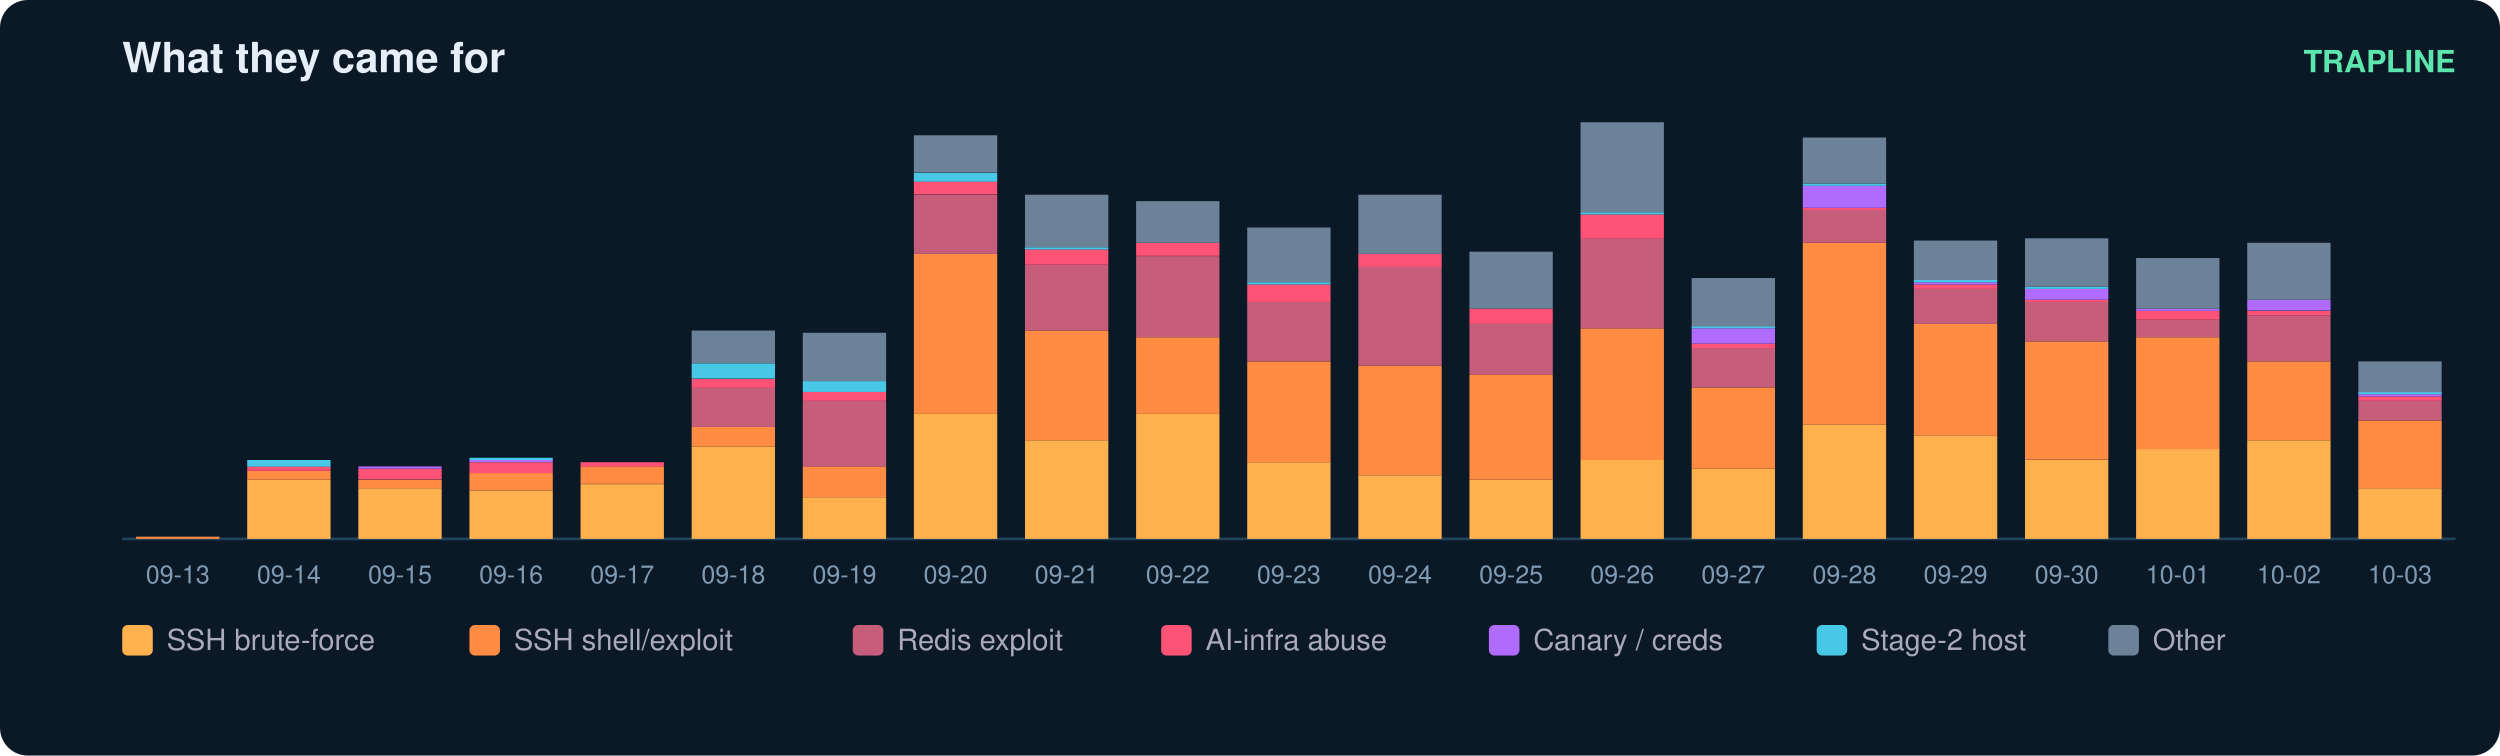
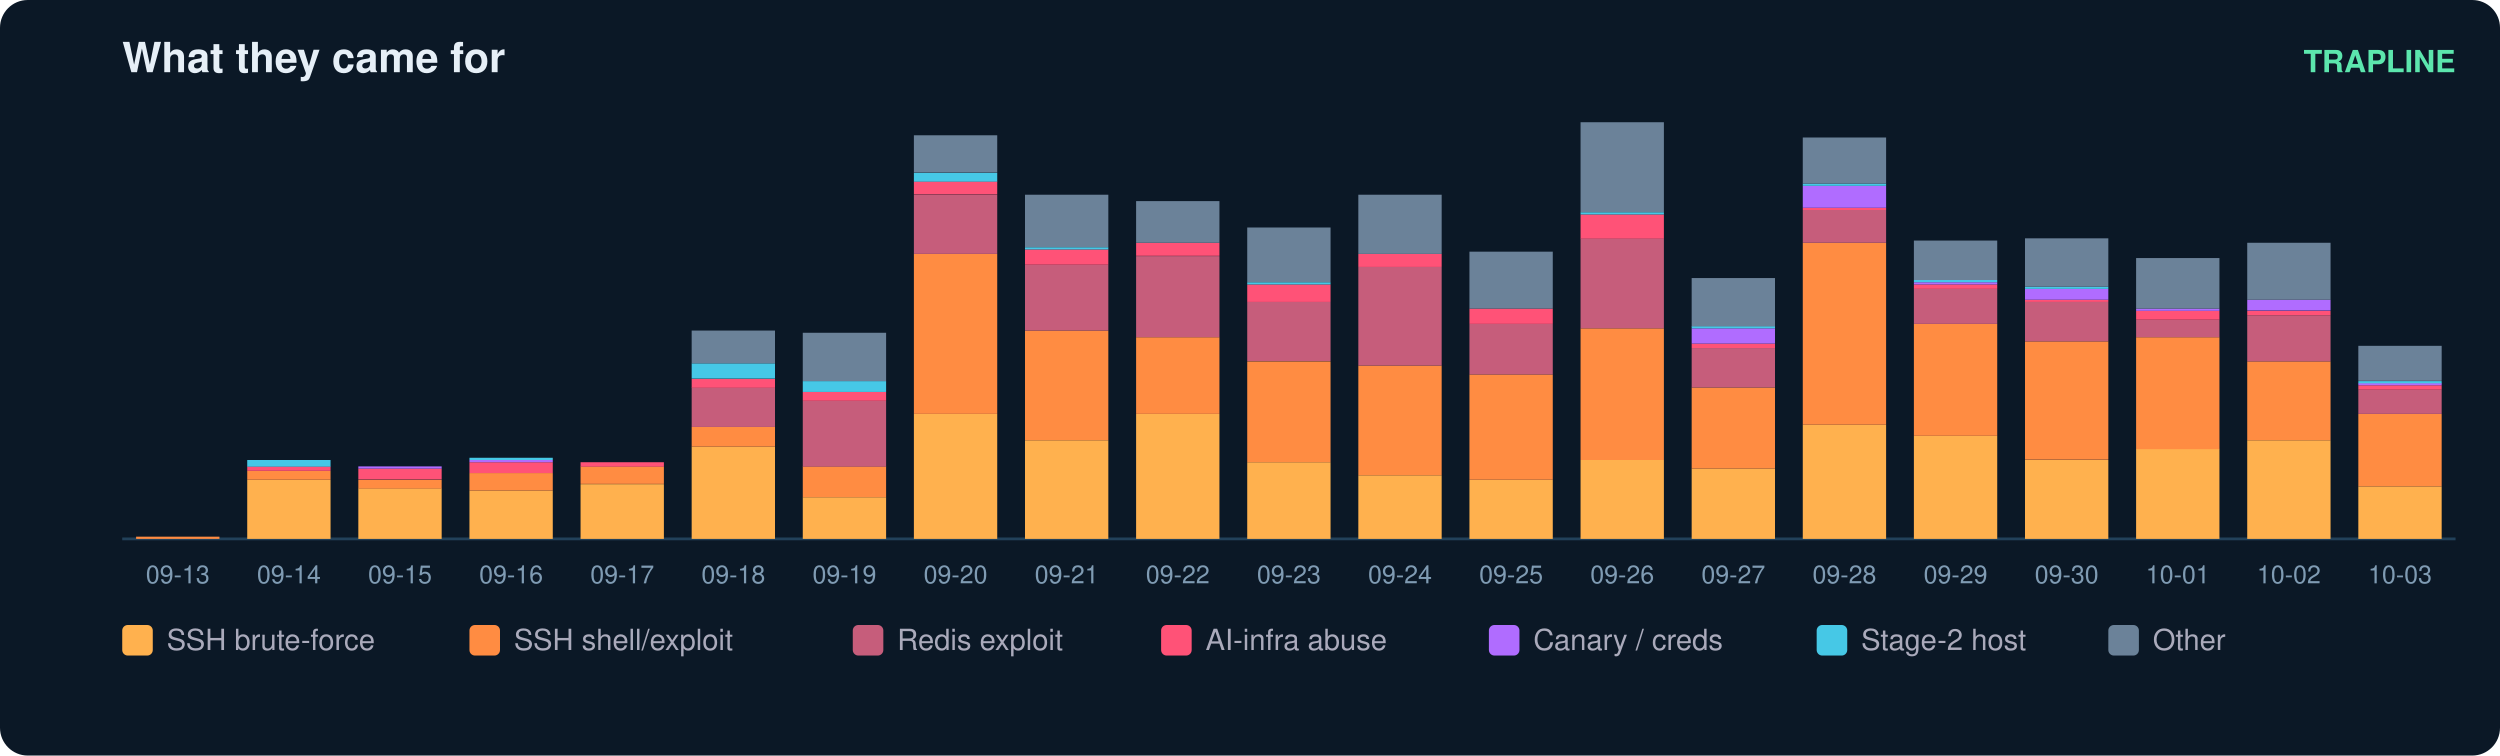
<svg xmlns="http://www.w3.org/2000/svg" width="900" height="272" viewBox="0 0 900 272" font-family="ui-sans-serif,Segoe UI,Helvetica,Arial">
  <rect width="900" height="272" rx="10" fill="#0b1826" />
  <text x="44" y="26" fill="#e6eff7" font-size="15" font-weight="700">What they came for</text>
  <text x="884" y="26" fill="#5ce6ad" font-size="11" text-anchor="end" font-weight="600">TRAPLINE</text>
  <line x1="44" y1="194" x2="884" y2="194" stroke="#22415a" />
  <rect x="49" y="193.2" width="30" height="0.8" fill="#ff8c42" />
  <text x="64.0" y="210.0" fill="#7f9bb3" font-size="9" text-anchor="middle">09-13</text>
  <rect x="89" y="172.7" width="30" height="21.3" fill="#ffb14e" />
  <rect x="89" y="169.5" width="30" height="3.2" fill="#ff8c42" />
  <rect x="89" y="167.9" width="30" height="1.6" fill="#ff5277" />
  <rect x="89" y="165.6" width="30" height="2.4" fill="#46c8e6" />
  <text x="104.0" y="210.0" fill="#7f9bb3" font-size="9" text-anchor="middle">09-14</text>
  <rect x="129" y="175.8" width="30" height="18.2" fill="#ffb14e" />
  <rect x="129" y="172.7" width="30" height="3.2" fill="#ff8c42" />
  <rect x="129" y="168.7" width="30" height="3.9" fill="#ff5277" />
  <rect x="129" y="167.9" width="30" height="0.8" fill="#b06cff" />
  <text x="144.0" y="210.0" fill="#7f9bb3" font-size="9" text-anchor="middle">09-15</text>
  <rect x="169" y="176.6" width="30" height="17.4" fill="#ffb14e" />
  <rect x="169" y="170.3" width="30" height="6.3" fill="#ff8c42" />
  <rect x="169" y="166.4" width="30" height="3.9" fill="#ff5277" />
  <rect x="169" y="165.6" width="30" height="0.8" fill="#b06cff" />
  <rect x="169" y="164.8" width="30" height="0.8" fill="#46c8e6" />
  <text x="184.0" y="210.0" fill="#7f9bb3" font-size="9" text-anchor="middle">09-16</text>
  <rect x="209" y="174.3" width="30" height="19.7" fill="#ffb14e" />
  <rect x="209" y="167.9" width="30" height="6.3" fill="#ff8c42" />
  <rect x="209" y="166.4" width="30" height="1.6" fill="#ff5277" />
  <text x="224.0" y="210.0" fill="#7f9bb3" font-size="9" text-anchor="middle">09-17</text>
  <rect x="249" y="160.8" width="30" height="33.2" fill="#ffb14e" />
  <rect x="249" y="153.7" width="30" height="7.1" fill="#ff8c42" />
  <rect x="249" y="139.5" width="30" height="14.2" fill="#c65d7b" />
  <rect x="249" y="136.4" width="30" height="3.2" fill="#ff5277" />
  <rect x="249" y="130.8" width="30" height="5.5" fill="#46c8e6" />
  <rect x="249" y="119.0" width="30" height="11.8" fill="#6b8299" />
  <text x="264.0" y="210.0" fill="#7f9bb3" font-size="9" text-anchor="middle">09-18</text>
  <rect x="289" y="179.0" width="30" height="15.0" fill="#ffb14e" />
  <rect x="289" y="167.9" width="30" height="11.1" fill="#ff8c42" />
  <rect x="289" y="144.3" width="30" height="23.7" fill="#c65d7b" />
  <rect x="289" y="141.1" width="30" height="3.2" fill="#ff5277" />
  <rect x="289" y="137.2" width="30" height="3.9" fill="#46c8e6" />
  <rect x="289" y="119.8" width="30" height="17.4" fill="#6b8299" />
  <text x="304.0" y="210.0" fill="#7f9bb3" font-size="9" text-anchor="middle">09-19</text>
  <rect x="329" y="149.0" width="30" height="45.0" fill="#ffb14e" />
  <rect x="329" y="91.4" width="30" height="57.6" fill="#ff8c42" />
  <rect x="329" y="70.1" width="30" height="21.3" fill="#c65d7b" />
  <rect x="329" y="65.3" width="30" height="4.7" fill="#ff5277" />
  <rect x="329" y="62.2" width="30" height="3.2" fill="#46c8e6" />
  <rect x="329" y="48.7" width="30" height="13.4" fill="#6b8299" />
  <text x="344.0" y="210.0" fill="#7f9bb3" font-size="9" text-anchor="middle">09-20</text>
  <rect x="369" y="158.5" width="30" height="35.5" fill="#ffb14e" />
  <rect x="369" y="119.0" width="30" height="39.5" fill="#ff8c42" />
  <rect x="369" y="95.3" width="30" height="23.7" fill="#c65d7b" />
  <rect x="369" y="89.8" width="30" height="5.5" fill="#ff5277" />
  <rect x="369" y="89.0" width="30" height="0.8" fill="#46c8e6" />
  <rect x="369" y="70.1" width="30" height="18.9" fill="#6b8299" />
  <text x="384.0" y="210.0" fill="#7f9bb3" font-size="9" text-anchor="middle">09-21</text>
  <rect x="409" y="149.0" width="30" height="45.0" fill="#ffb14e" />
  <rect x="409" y="121.4" width="30" height="27.6" fill="#ff8c42" />
  <rect x="409" y="92.2" width="30" height="29.2" fill="#c65d7b" />
  <rect x="409" y="87.4" width="30" height="4.7" fill="#ff5277" />
  <rect x="409" y="72.4" width="30" height="15.0" fill="#6b8299" />
  <text x="424.0" y="210.0" fill="#7f9bb3" font-size="9" text-anchor="middle">09-22</text>
  <rect x="449" y="166.4" width="30" height="27.6" fill="#ffb14e" />
  <rect x="449" y="130.1" width="30" height="36.3" fill="#ff8c42" />
  <rect x="449" y="108.7" width="30" height="21.3" fill="#c65d7b" />
  <rect x="449" y="102.4" width="30" height="6.3" fill="#ff5277" />
  <rect x="449" y="101.6" width="30" height="0.8" fill="#46c8e6" />
  <rect x="449" y="81.9" width="30" height="19.7" fill="#6b8299" />
  <text x="464.0" y="210.0" fill="#7f9bb3" font-size="9" text-anchor="middle">09-23</text>
  <rect x="489" y="171.1" width="30" height="22.9" fill="#ffb14e" />
  <rect x="489" y="131.6" width="30" height="39.5" fill="#ff8c42" />
  <rect x="489" y="96.1" width="30" height="35.5" fill="#c65d7b" />
  <rect x="489" y="91.4" width="30" height="4.7" fill="#ff5277" />
  <rect x="489" y="70.1" width="30" height="21.3" fill="#6b8299" />
  <text x="504.0" y="210.0" fill="#7f9bb3" font-size="9" text-anchor="middle">09-24</text>
  <rect x="529" y="172.7" width="30" height="21.3" fill="#ffb14e" />
  <rect x="529" y="134.8" width="30" height="37.9" fill="#ff8c42" />
  <rect x="529" y="116.6" width="30" height="18.2" fill="#c65d7b" />
  <rect x="529" y="111.1" width="30" height="5.5" fill="#ff5277" />
  <rect x="529" y="90.6" width="30" height="20.5" fill="#6b8299" />
  <text x="544.0" y="210.0" fill="#7f9bb3" font-size="9" text-anchor="middle">09-25</text>
  <rect x="569" y="165.6" width="30" height="28.4" fill="#ffb14e" />
  <rect x="569" y="118.2" width="30" height="47.4" fill="#ff8c42" />
  <rect x="569" y="85.8" width="30" height="32.4" fill="#c65d7b" />
  <rect x="569" y="77.2" width="30" height="8.7" fill="#ff5277" />
  <rect x="569" y="76.4" width="30" height="0.8" fill="#46c8e6" />
  <rect x="569" y="44.0" width="30" height="32.4" fill="#6b8299" />
  <text x="584.0" y="210.0" fill="#7f9bb3" font-size="9" text-anchor="middle">09-26</text>
  <rect x="609" y="168.7" width="30" height="25.3" fill="#ffb14e" />
  <rect x="609" y="139.5" width="30" height="29.2" fill="#ff8c42" />
  <rect x="609" y="125.3" width="30" height="14.2" fill="#c65d7b" />
  <rect x="609" y="123.7" width="30" height="1.6" fill="#ff5277" />
  <rect x="609" y="118.2" width="30" height="5.5" fill="#b06cff" />
  <rect x="609" y="117.4" width="30" height="0.8" fill="#46c8e6" />
  <rect x="609" y="100.1" width="30" height="17.4" fill="#6b8299" />
  <text x="624.0" y="210.0" fill="#7f9bb3" font-size="9" text-anchor="middle">09-27</text>
  <rect x="649" y="152.9" width="30" height="41.1" fill="#ffb14e" />
  <rect x="649" y="87.4" width="30" height="65.5" fill="#ff8c42" />
  <rect x="649" y="75.6" width="30" height="11.8" fill="#c65d7b" />
  <rect x="649" y="74.8" width="30" height="0.8" fill="#ff5277" />
  <rect x="649" y="66.9" width="30" height="7.9" fill="#b06cff" />
  <rect x="649" y="66.1" width="30" height="0.8" fill="#46c8e6" />
  <rect x="649" y="49.5" width="30" height="16.6" fill="#6b8299" />
  <text x="664.0" y="210.0" fill="#7f9bb3" font-size="9" text-anchor="middle">09-28</text>
  <rect x="689" y="156.9" width="30" height="37.1" fill="#ffb14e" />
  <rect x="689" y="116.6" width="30" height="40.3" fill="#ff8c42" />
  <rect x="689" y="104.0" width="30" height="12.6" fill="#c65d7b" />
  <rect x="689" y="102.4" width="30" height="1.6" fill="#ff5277" />
  <rect x="689" y="101.6" width="30" height="0.8" fill="#b06cff" />
  <rect x="689" y="100.8" width="30" height="0.8" fill="#46c8e6" />
  <rect x="689" y="86.6" width="30" height="14.2" fill="#6b8299" />
  <text x="704.0" y="210.0" fill="#7f9bb3" font-size="9" text-anchor="middle">09-29</text>
  <rect x="729" y="165.6" width="30" height="28.4" fill="#ffb14e" />
  <rect x="729" y="122.9" width="30" height="42.6" fill="#ff8c42" />
  <rect x="729" y="108.7" width="30" height="14.2" fill="#c65d7b" />
  <rect x="729" y="107.9" width="30" height="0.8" fill="#ff5277" />
  <rect x="729" y="104.0" width="30" height="3.9" fill="#b06cff" />
  <rect x="729" y="103.2" width="30" height="0.8" fill="#46c8e6" />
  <rect x="729" y="85.8" width="30" height="17.4" fill="#6b8299" />
  <text x="744.0" y="210.0" fill="#7f9bb3" font-size="9" text-anchor="middle">09-30</text>
  <rect x="769" y="161.6" width="30" height="32.4" fill="#ffb14e" />
  <rect x="769" y="121.4" width="30" height="40.3" fill="#ff8c42" />
  <rect x="769" y="115.1" width="30" height="6.3" fill="#c65d7b" />
  <rect x="769" y="111.9" width="30" height="3.2" fill="#ff5277" />
  <rect x="769" y="111.1" width="30" height="0.8" fill="#b06cff" />
  <rect x="769" y="92.9" width="30" height="18.2" fill="#6b8299" />
  <text x="784.0" y="210.0" fill="#7f9bb3" font-size="9" text-anchor="middle">10-01</text>
  <rect x="809" y="158.5" width="30" height="35.5" fill="#ffb14e" />
  <rect x="809" y="130.1" width="30" height="28.4" fill="#ff8c42" />
  <rect x="809" y="113.5" width="30" height="16.6" fill="#c65d7b" />
  <rect x="809" y="111.9" width="30" height="1.6" fill="#ff5277" />
  <rect x="809" y="107.9" width="30" height="3.9" fill="#b06cff" />
  <rect x="809" y="87.4" width="30" height="20.5" fill="#6b8299" />
  <text x="824.0" y="210.0" fill="#7f9bb3" font-size="9" text-anchor="middle">10-02</text>
-   <rect x="849" y="175.8" width="30" height="18.2" fill="#ffb14e" />
-   <rect x="849" y="151.4" width="30" height="24.5" fill="#ff8c42" />
-   <rect x="849" y="144.3" width="30" height="7.1" fill="#c65d7b" />
-   <rect x="849" y="142.7" width="30" height="1.6" fill="#ff5277" />
-   <rect x="849" y="141.9" width="30" height="0.8" fill="#b06cff" />
-   <rect x="849" y="141.1" width="30" height="0.8" fill="#46c8e6" />
-   <rect x="849" y="130.1" width="30" height="11.1" fill="#6b8299" />
+   <rect x="849" y="175.1" width="30" height="18.9" fill="#ffb14e" />
+   <rect x="849" y="149.0" width="30" height="26.1" fill="#ff8c42" />
+   <rect x="849" y="140.3" width="30" height="8.7" fill="#c65d7b" />
+   <rect x="849" y="138.7" width="30" height="1.6" fill="#ff5277" />
+   <rect x="849" y="137.9" width="30" height="0.8" fill="#b06cff" />
+   <rect x="849" y="137.2" width="30" height="0.8" fill="#46c8e6" />
+   <rect x="849" y="124.5" width="30" height="12.6" fill="#6b8299" />
  <text x="864.0" y="210.0" fill="#7f9bb3" font-size="9" text-anchor="middle">10-03</text>
  <rect x="44" y="225" width="11" height="11" rx="2" fill="#ffb14e" />
  <text x="60" y="234" fill="#aab" font-size="10.5">SSH brute-force</text>
  <rect x="169" y="225" width="11" height="11" rx="2" fill="#ff8c42" />
  <text x="185" y="234" fill="#aab" font-size="10.5">SSH shell/exploit</text>
  <rect x="307" y="225" width="11" height="11" rx="2" fill="#c65d7b" />
  <text x="323" y="234" fill="#aab" font-size="10.5">Redis exploit</text>
  <rect x="418" y="225" width="11" height="11" rx="2" fill="#ff5277" />
  <text x="434" y="234" fill="#aab" font-size="10.5">AI-infra abuse</text>
  <rect x="536" y="225" width="11" height="11" rx="2" fill="#b06cff" />
  <text x="552" y="234" fill="#aab" font-size="10.5">Canary / creds</text>
  <rect x="654" y="225" width="11" height="11" rx="2" fill="#46c8e6" />
  <text x="670" y="234" fill="#aab" font-size="10.5">Stage-2 host</text>
  <rect x="759" y="225" width="11" height="11" rx="2" fill="#6b8299" />
  <text x="775" y="234" fill="#aab" font-size="10.5">Other</text>
</svg>
